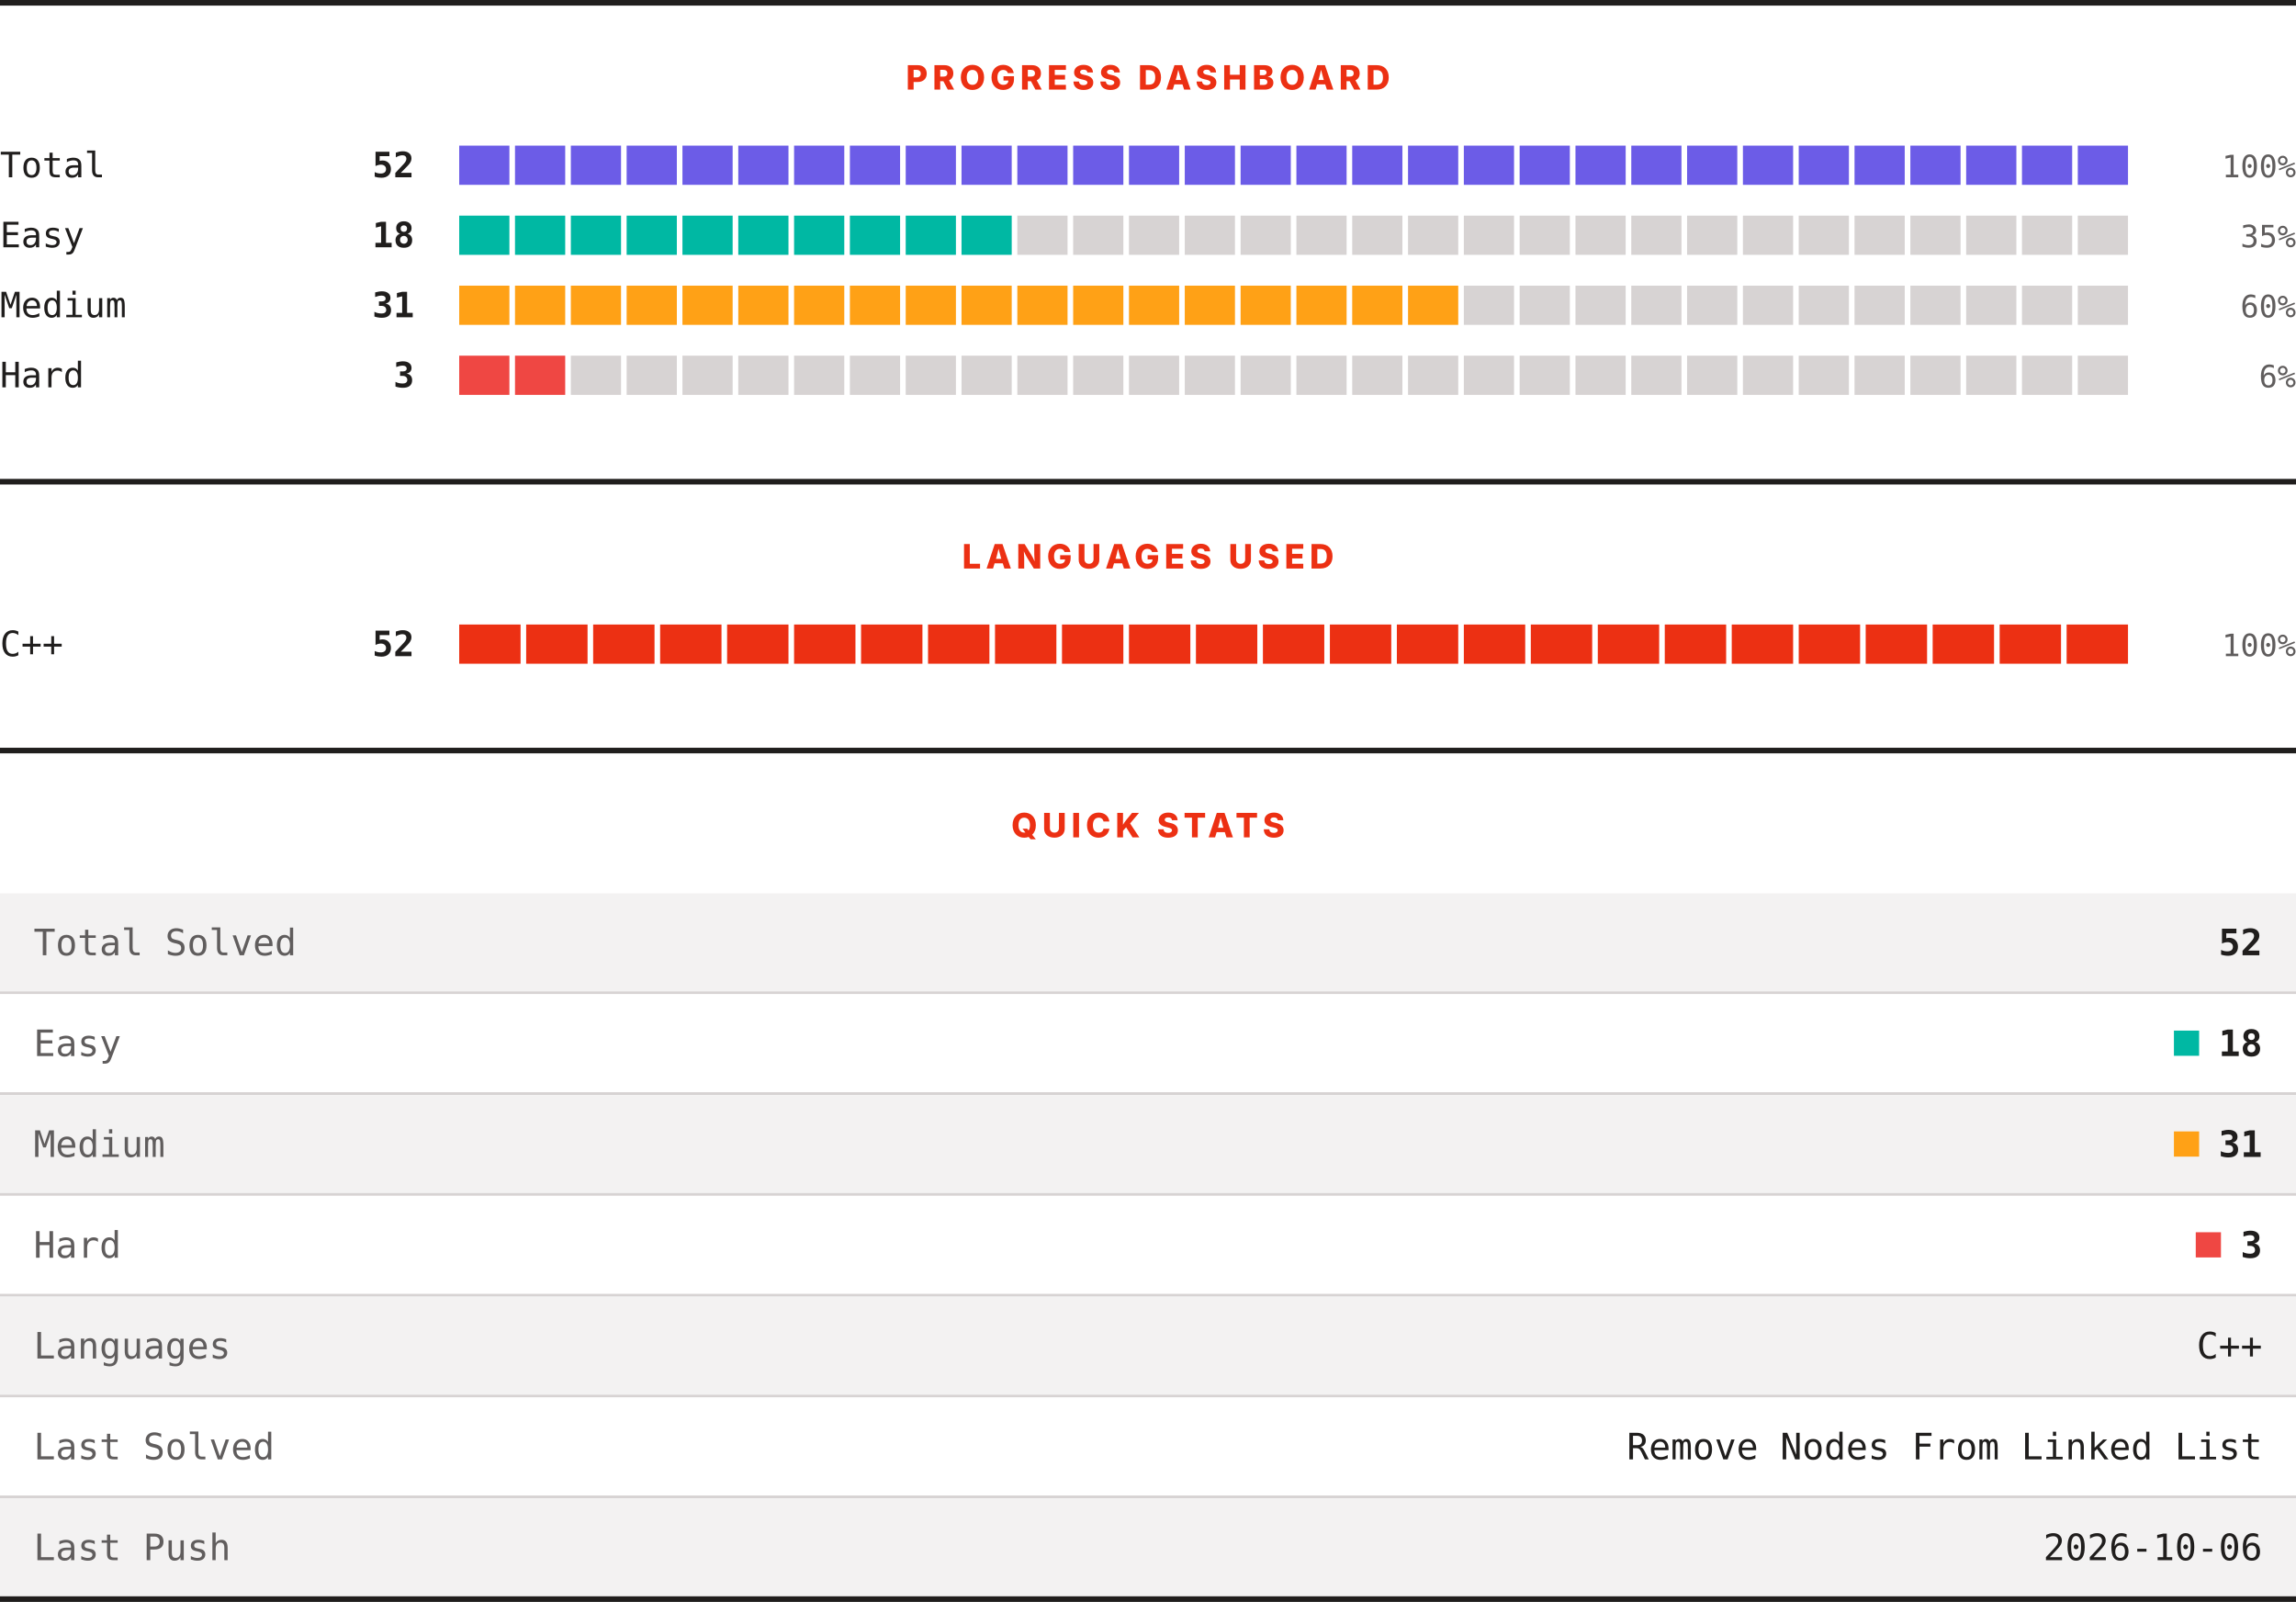
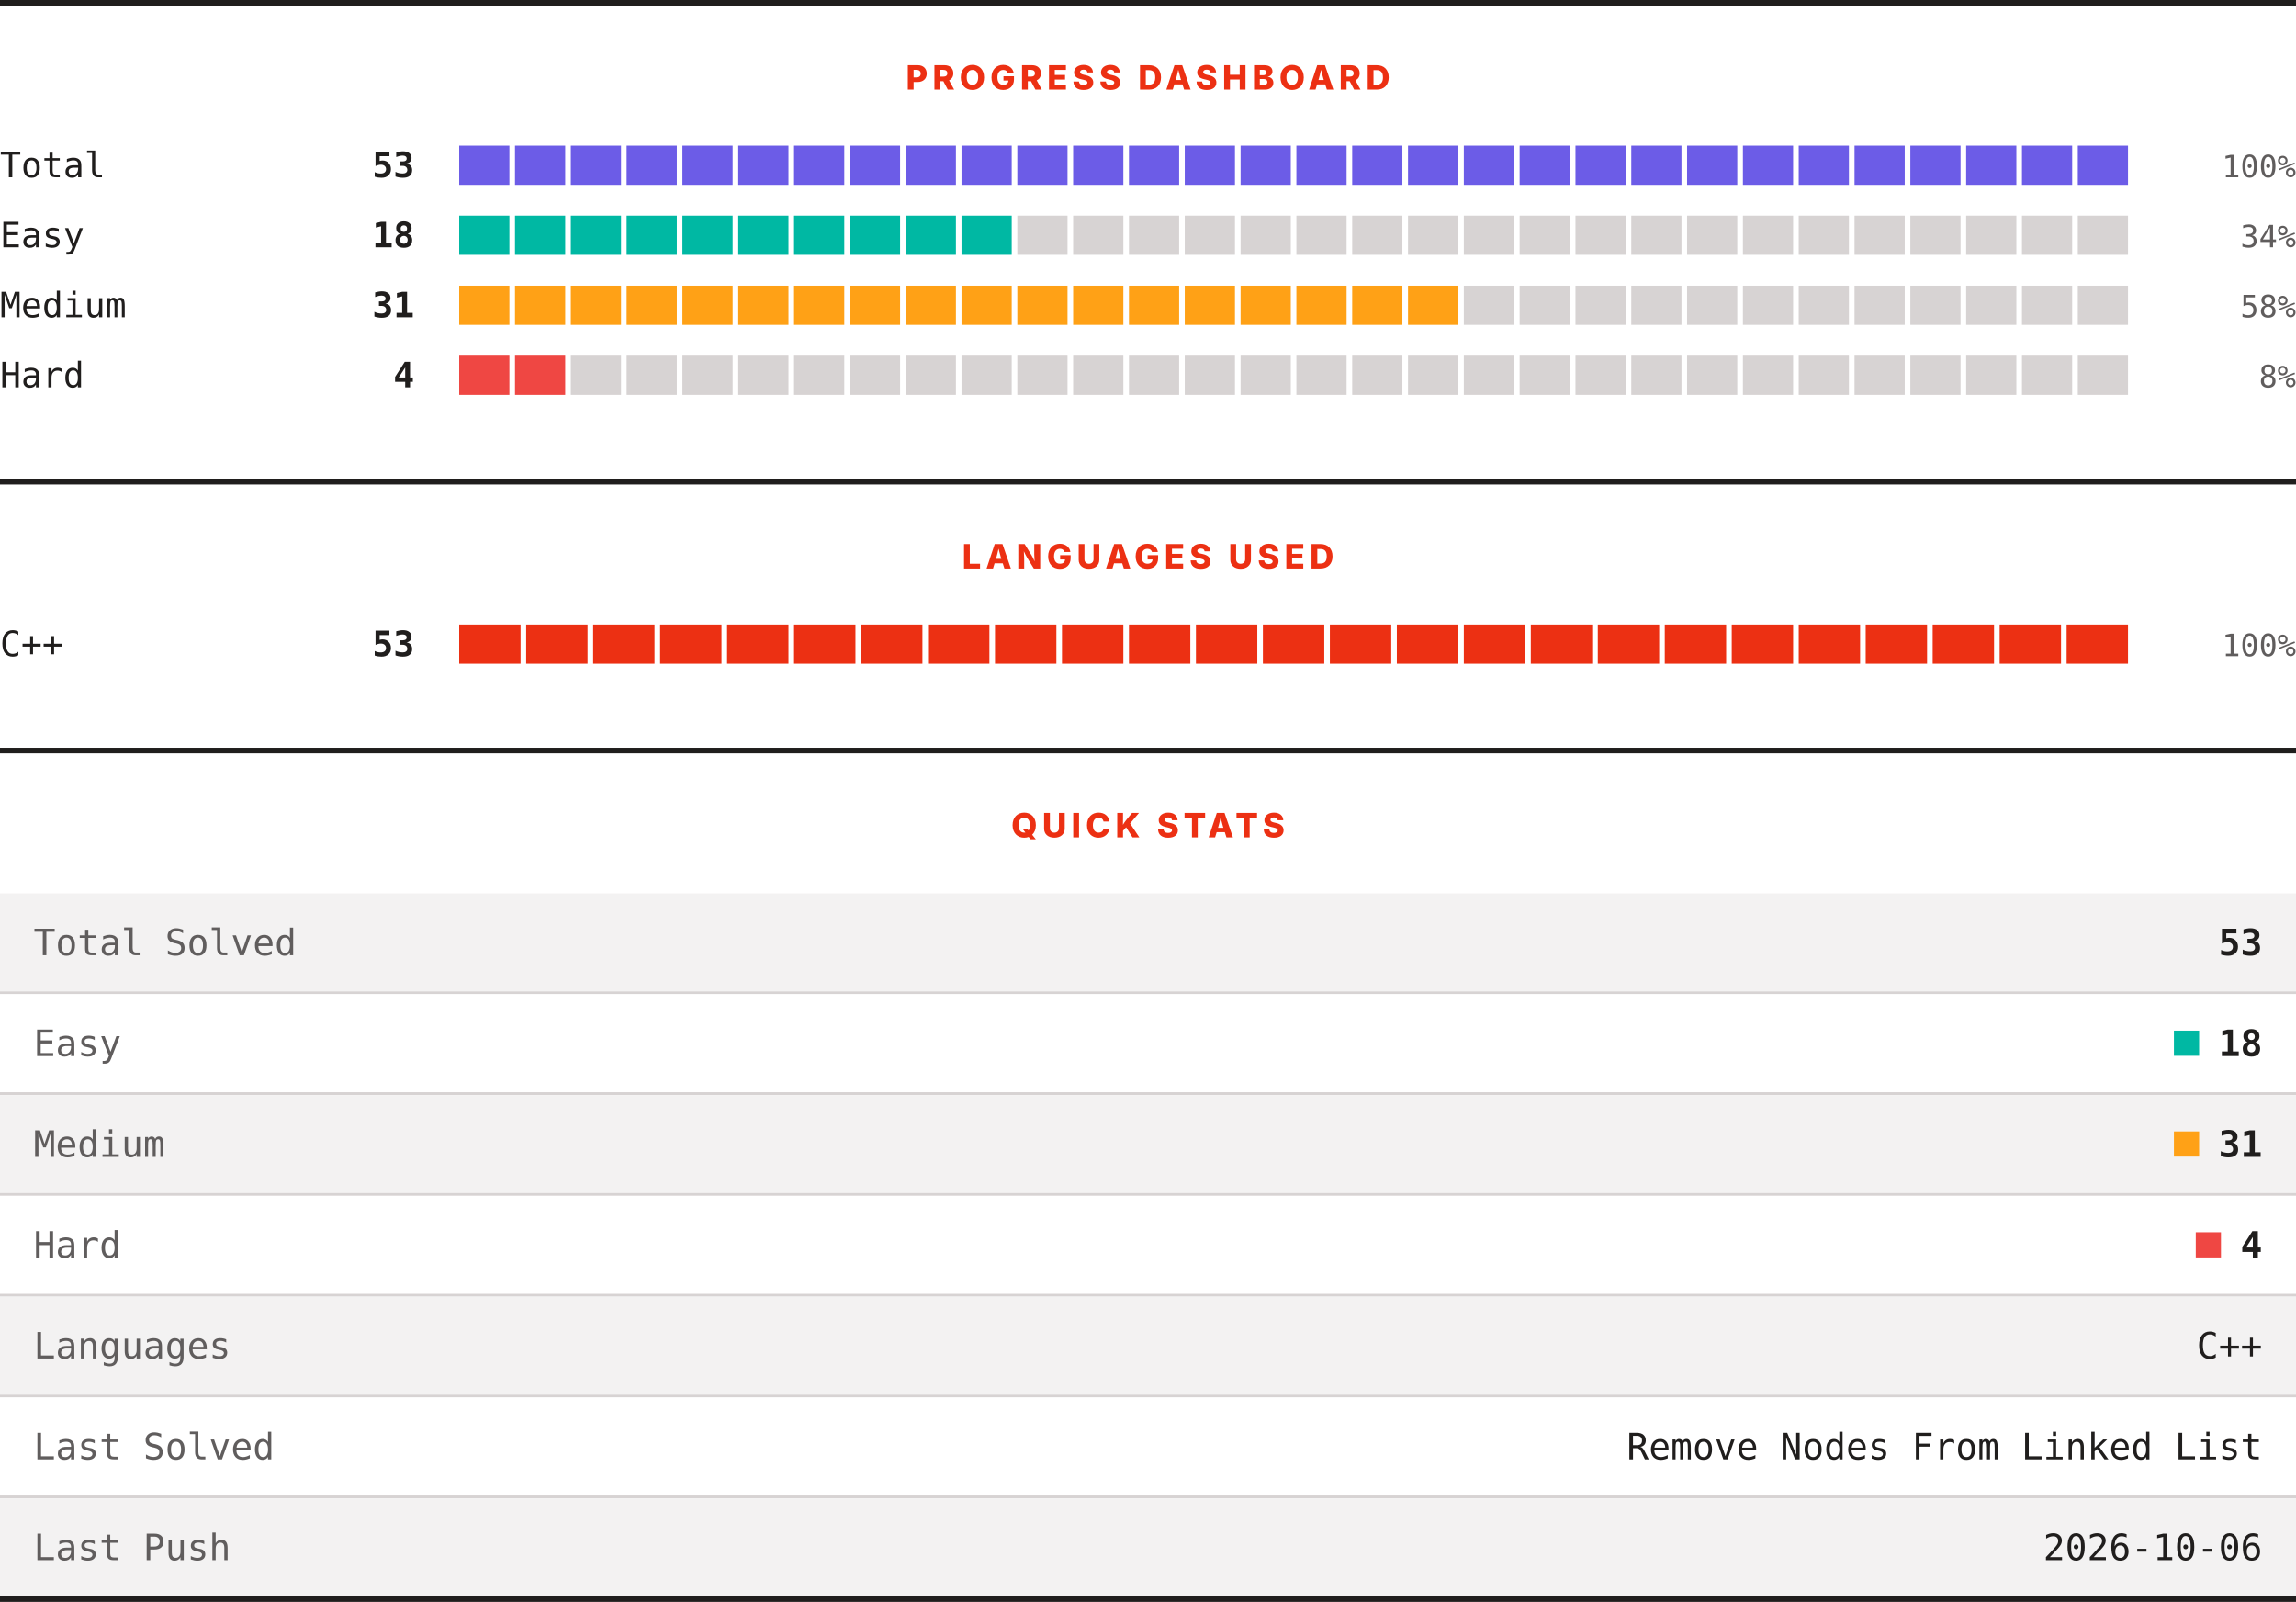
<svg xmlns="http://www.w3.org/2000/svg" width="820" height="572" viewBox="0 0 820 572" role="img" aria-label="LeetCode progress, languages and quick stats">
  <rect width="820" height="572" fill="#ffffff" />
  <rect x="0" y="0" width="820" height="2" fill="#201e1d" />
  <text x="410" y="32" text-anchor="middle" font-family="Archivo, system-ui, -apple-system, Segoe UI, sans-serif" font-size="12" font-weight="800" letter-spacing="1.68" fill="#ec3013">PROGRESS DASHBOARD</text>
  <text x="0" y="63.3" font-family="ui-monospace, SFMono-Regular, Menlo, Consolas, monospace" font-size="12.5" fill="#201e1d">Total</text>
-   <text x="148" y="63.3" text-anchor="end" font-family="ui-monospace, SFMono-Regular, Menlo, Consolas, monospace" font-size="12.5" font-weight="700" fill="#201e1d">52</text>
+   <text x="148" y="63.3" text-anchor="end" font-family="ui-monospace, SFMono-Regular, Menlo, Consolas, monospace" font-size="12.5" font-weight="700" fill="#201e1d">53</text>
  <rect x="164.00" y="52" width="17.93" height="14" fill="#6c5ce7" />
  <rect x="183.93" y="52" width="17.93" height="14" fill="#6c5ce7" />
  <rect x="203.87" y="52" width="17.93" height="14" fill="#6c5ce7" />
  <rect x="223.80" y="52" width="17.93" height="14" fill="#6c5ce7" />
  <rect x="243.73" y="52" width="17.93" height="14" fill="#6c5ce7" />
  <rect x="263.67" y="52" width="17.93" height="14" fill="#6c5ce7" />
  <rect x="283.60" y="52" width="17.93" height="14" fill="#6c5ce7" />
  <rect x="303.53" y="52" width="17.93" height="14" fill="#6c5ce7" />
  <rect x="323.47" y="52" width="17.93" height="14" fill="#6c5ce7" />
  <rect x="343.40" y="52" width="17.93" height="14" fill="#6c5ce7" />
  <rect x="363.33" y="52" width="17.93" height="14" fill="#6c5ce7" />
  <rect x="383.27" y="52" width="17.93" height="14" fill="#6c5ce7" />
  <rect x="403.20" y="52" width="17.93" height="14" fill="#6c5ce7" />
  <rect x="423.13" y="52" width="17.93" height="14" fill="#6c5ce7" />
  <rect x="443.07" y="52" width="17.93" height="14" fill="#6c5ce7" />
  <rect x="463.00" y="52" width="17.93" height="14" fill="#6c5ce7" />
  <rect x="482.93" y="52" width="17.93" height="14" fill="#6c5ce7" />
  <rect x="502.87" y="52" width="17.93" height="14" fill="#6c5ce7" />
  <rect x="522.80" y="52" width="17.93" height="14" fill="#6c5ce7" />
  <rect x="542.73" y="52" width="17.93" height="14" fill="#6c5ce7" />
  <rect x="562.67" y="52" width="17.93" height="14" fill="#6c5ce7" />
  <rect x="582.60" y="52" width="17.93" height="14" fill="#6c5ce7" />
  <rect x="602.53" y="52" width="17.93" height="14" fill="#6c5ce7" />
  <rect x="622.47" y="52" width="17.93" height="14" fill="#6c5ce7" />
  <rect x="642.40" y="52" width="17.93" height="14" fill="#6c5ce7" />
  <rect x="662.33" y="52" width="17.93" height="14" fill="#6c5ce7" />
  <rect x="682.27" y="52" width="17.93" height="14" fill="#6c5ce7" />
  <rect x="702.20" y="52" width="17.93" height="14" fill="#6c5ce7" />
  <rect x="722.13" y="52" width="17.93" height="14" fill="#6c5ce7" />
  <rect x="742.07" y="52" width="17.93" height="14" fill="#6c5ce7" />
  <text x="820" y="63.3" text-anchor="end" font-family="ui-monospace, SFMono-Regular, Menlo, Consolas, monospace" font-size="11" fill="#605d5d">100%</text>
  <text x="0" y="88.3" font-family="ui-monospace, SFMono-Regular, Menlo, Consolas, monospace" font-size="12.5" fill="#201e1d">Easy</text>
  <text x="148" y="88.3" text-anchor="end" font-family="ui-monospace, SFMono-Regular, Menlo, Consolas, monospace" font-size="12.5" font-weight="700" fill="#201e1d">18</text>
  <rect x="164.00" y="77" width="17.93" height="14" fill="#00b8a3" />
  <rect x="183.93" y="77" width="17.93" height="14" fill="#00b8a3" />
  <rect x="203.87" y="77" width="17.93" height="14" fill="#00b8a3" />
  <rect x="223.80" y="77" width="17.93" height="14" fill="#00b8a3" />
  <rect x="243.73" y="77" width="17.93" height="14" fill="#00b8a3" />
  <rect x="263.67" y="77" width="17.93" height="14" fill="#00b8a3" />
  <rect x="283.60" y="77" width="17.93" height="14" fill="#00b8a3" />
  <rect x="303.53" y="77" width="17.93" height="14" fill="#00b8a3" />
  <rect x="323.47" y="77" width="17.93" height="14" fill="#00b8a3" />
  <rect x="343.40" y="77" width="17.93" height="14" fill="#00b8a3" />
  <rect x="363.33" y="77" width="17.93" height="14" fill="#d7d3d3" />
  <rect x="383.27" y="77" width="17.93" height="14" fill="#d7d3d3" />
  <rect x="403.20" y="77" width="17.93" height="14" fill="#d7d3d3" />
  <rect x="423.13" y="77" width="17.93" height="14" fill="#d7d3d3" />
  <rect x="443.07" y="77" width="17.93" height="14" fill="#d7d3d3" />
  <rect x="463.00" y="77" width="17.93" height="14" fill="#d7d3d3" />
  <rect x="482.93" y="77" width="17.93" height="14" fill="#d7d3d3" />
  <rect x="502.87" y="77" width="17.93" height="14" fill="#d7d3d3" />
  <rect x="522.80" y="77" width="17.93" height="14" fill="#d7d3d3" />
  <rect x="542.73" y="77" width="17.93" height="14" fill="#d7d3d3" />
  <rect x="562.67" y="77" width="17.93" height="14" fill="#d7d3d3" />
  <rect x="582.60" y="77" width="17.93" height="14" fill="#d7d3d3" />
  <rect x="602.53" y="77" width="17.93" height="14" fill="#d7d3d3" />
  <rect x="622.47" y="77" width="17.93" height="14" fill="#d7d3d3" />
  <rect x="642.40" y="77" width="17.93" height="14" fill="#d7d3d3" />
  <rect x="662.33" y="77" width="17.93" height="14" fill="#d7d3d3" />
  <rect x="682.27" y="77" width="17.93" height="14" fill="#d7d3d3" />
  <rect x="702.20" y="77" width="17.93" height="14" fill="#d7d3d3" />
  <rect x="722.13" y="77" width="17.93" height="14" fill="#d7d3d3" />
  <rect x="742.07" y="77" width="17.93" height="14" fill="#d7d3d3" />
-   <text x="820" y="88.3" text-anchor="end" font-family="ui-monospace, SFMono-Regular, Menlo, Consolas, monospace" font-size="11" fill="#605d5d">35%</text>
+   <text x="820" y="88.3" text-anchor="end" font-family="ui-monospace, SFMono-Regular, Menlo, Consolas, monospace" font-size="11" fill="#605d5d">34%</text>
  <text x="0" y="113.3" font-family="ui-monospace, SFMono-Regular, Menlo, Consolas, monospace" font-size="12.5" fill="#201e1d">Medium</text>
  <text x="148" y="113.3" text-anchor="end" font-family="ui-monospace, SFMono-Regular, Menlo, Consolas, monospace" font-size="12.5" font-weight="700" fill="#201e1d">31</text>
  <rect x="164.00" y="102" width="17.93" height="14" fill="#ffa116" />
  <rect x="183.93" y="102" width="17.93" height="14" fill="#ffa116" />
  <rect x="203.87" y="102" width="17.93" height="14" fill="#ffa116" />
  <rect x="223.80" y="102" width="17.93" height="14" fill="#ffa116" />
  <rect x="243.73" y="102" width="17.93" height="14" fill="#ffa116" />
  <rect x="263.67" y="102" width="17.93" height="14" fill="#ffa116" />
  <rect x="283.60" y="102" width="17.93" height="14" fill="#ffa116" />
  <rect x="303.53" y="102" width="17.93" height="14" fill="#ffa116" />
  <rect x="323.47" y="102" width="17.93" height="14" fill="#ffa116" />
  <rect x="343.40" y="102" width="17.93" height="14" fill="#ffa116" />
  <rect x="363.33" y="102" width="17.93" height="14" fill="#ffa116" />
  <rect x="383.27" y="102" width="17.93" height="14" fill="#ffa116" />
  <rect x="403.20" y="102" width="17.93" height="14" fill="#ffa116" />
  <rect x="423.13" y="102" width="17.93" height="14" fill="#ffa116" />
  <rect x="443.07" y="102" width="17.93" height="14" fill="#ffa116" />
  <rect x="463.00" y="102" width="17.93" height="14" fill="#ffa116" />
  <rect x="482.93" y="102" width="17.93" height="14" fill="#ffa116" />
  <rect x="502.87" y="102" width="17.93" height="14" fill="#ffa116" />
  <rect x="522.80" y="102" width="17.93" height="14" fill="#d7d3d3" />
  <rect x="542.73" y="102" width="17.93" height="14" fill="#d7d3d3" />
  <rect x="562.67" y="102" width="17.93" height="14" fill="#d7d3d3" />
  <rect x="582.60" y="102" width="17.93" height="14" fill="#d7d3d3" />
  <rect x="602.53" y="102" width="17.93" height="14" fill="#d7d3d3" />
  <rect x="622.47" y="102" width="17.93" height="14" fill="#d7d3d3" />
  <rect x="642.40" y="102" width="17.93" height="14" fill="#d7d3d3" />
  <rect x="662.33" y="102" width="17.93" height="14" fill="#d7d3d3" />
  <rect x="682.27" y="102" width="17.93" height="14" fill="#d7d3d3" />
  <rect x="702.20" y="102" width="17.93" height="14" fill="#d7d3d3" />
  <rect x="722.13" y="102" width="17.93" height="14" fill="#d7d3d3" />
  <rect x="742.07" y="102" width="17.93" height="14" fill="#d7d3d3" />
-   <text x="820" y="113.3" text-anchor="end" font-family="ui-monospace, SFMono-Regular, Menlo, Consolas, monospace" font-size="11" fill="#605d5d">60%</text>
+   <text x="820" y="113.3" text-anchor="end" font-family="ui-monospace, SFMono-Regular, Menlo, Consolas, monospace" font-size="11" fill="#605d5d">58%</text>
  <text x="0" y="138.3" font-family="ui-monospace, SFMono-Regular, Menlo, Consolas, monospace" font-size="12.5" fill="#201e1d">Hard</text>
-   <text x="148" y="138.3" text-anchor="end" font-family="ui-monospace, SFMono-Regular, Menlo, Consolas, monospace" font-size="12.5" font-weight="700" fill="#201e1d">3</text>
+   <text x="148" y="138.3" text-anchor="end" font-family="ui-monospace, SFMono-Regular, Menlo, Consolas, monospace" font-size="12.5" font-weight="700" fill="#201e1d">4</text>
  <rect x="164.00" y="127" width="17.93" height="14" fill="#ef4743" />
  <rect x="183.93" y="127" width="17.93" height="14" fill="#ef4743" />
  <rect x="203.87" y="127" width="17.93" height="14" fill="#d7d3d3" />
  <rect x="223.80" y="127" width="17.93" height="14" fill="#d7d3d3" />
  <rect x="243.73" y="127" width="17.93" height="14" fill="#d7d3d3" />
  <rect x="263.67" y="127" width="17.93" height="14" fill="#d7d3d3" />
  <rect x="283.60" y="127" width="17.93" height="14" fill="#d7d3d3" />
  <rect x="303.53" y="127" width="17.93" height="14" fill="#d7d3d3" />
  <rect x="323.47" y="127" width="17.93" height="14" fill="#d7d3d3" />
  <rect x="343.40" y="127" width="17.93" height="14" fill="#d7d3d3" />
  <rect x="363.33" y="127" width="17.93" height="14" fill="#d7d3d3" />
  <rect x="383.27" y="127" width="17.93" height="14" fill="#d7d3d3" />
  <rect x="403.20" y="127" width="17.93" height="14" fill="#d7d3d3" />
  <rect x="423.13" y="127" width="17.93" height="14" fill="#d7d3d3" />
  <rect x="443.07" y="127" width="17.93" height="14" fill="#d7d3d3" />
  <rect x="463.00" y="127" width="17.93" height="14" fill="#d7d3d3" />
  <rect x="482.93" y="127" width="17.93" height="14" fill="#d7d3d3" />
  <rect x="502.87" y="127" width="17.93" height="14" fill="#d7d3d3" />
  <rect x="522.80" y="127" width="17.93" height="14" fill="#d7d3d3" />
  <rect x="542.73" y="127" width="17.93" height="14" fill="#d7d3d3" />
  <rect x="562.67" y="127" width="17.93" height="14" fill="#d7d3d3" />
  <rect x="582.60" y="127" width="17.93" height="14" fill="#d7d3d3" />
  <rect x="602.53" y="127" width="17.93" height="14" fill="#d7d3d3" />
  <rect x="622.47" y="127" width="17.93" height="14" fill="#d7d3d3" />
  <rect x="642.40" y="127" width="17.93" height="14" fill="#d7d3d3" />
  <rect x="662.33" y="127" width="17.93" height="14" fill="#d7d3d3" />
  <rect x="682.27" y="127" width="17.93" height="14" fill="#d7d3d3" />
  <rect x="702.20" y="127" width="17.93" height="14" fill="#d7d3d3" />
  <rect x="722.13" y="127" width="17.93" height="14" fill="#d7d3d3" />
  <rect x="742.07" y="127" width="17.93" height="14" fill="#d7d3d3" />
-   <text x="820" y="138.3" text-anchor="end" font-family="ui-monospace, SFMono-Regular, Menlo, Consolas, monospace" font-size="11" fill="#605d5d">6%</text>
+   <text x="820" y="138.3" text-anchor="end" font-family="ui-monospace, SFMono-Regular, Menlo, Consolas, monospace" font-size="11" fill="#605d5d">8%</text>
  <rect x="0" y="171" width="820" height="2" fill="#201e1d" />
  <text x="410" y="203" text-anchor="middle" font-family="Archivo, system-ui, -apple-system, Segoe UI, sans-serif" font-size="12" font-weight="800" letter-spacing="1.68" fill="#ec3013">LANGUAGES USED</text>
  <text x="0" y="234.3" font-family="ui-monospace, SFMono-Regular, Menlo, Consolas, monospace" font-size="12.5" fill="#201e1d">C++</text>
-   <text x="148" y="234.3" text-anchor="end" font-family="ui-monospace, SFMono-Regular, Menlo, Consolas, monospace" font-size="12.5" font-weight="700" fill="#201e1d">52</text>
+   <text x="148" y="234.3" text-anchor="end" font-family="ui-monospace, SFMono-Regular, Menlo, Consolas, monospace" font-size="12.5" font-weight="700" fill="#201e1d">53</text>
  <rect x="164.00" y="223" width="21.92" height="14" fill="#ec3013" />
  <rect x="187.92" y="223" width="21.92" height="14" fill="#ec3013" />
  <rect x="211.84" y="223" width="21.92" height="14" fill="#ec3013" />
  <rect x="235.76" y="223" width="21.92" height="14" fill="#ec3013" />
  <rect x="259.68" y="223" width="21.92" height="14" fill="#ec3013" />
  <rect x="283.60" y="223" width="21.92" height="14" fill="#ec3013" />
  <rect x="307.52" y="223" width="21.92" height="14" fill="#ec3013" />
  <rect x="331.44" y="223" width="21.92" height="14" fill="#ec3013" />
  <rect x="355.36" y="223" width="21.92" height="14" fill="#ec3013" />
  <rect x="379.28" y="223" width="21.92" height="14" fill="#ec3013" />
  <rect x="403.20" y="223" width="21.92" height="14" fill="#ec3013" />
  <rect x="427.12" y="223" width="21.92" height="14" fill="#ec3013" />
  <rect x="451.04" y="223" width="21.92" height="14" fill="#ec3013" />
  <rect x="474.96" y="223" width="21.92" height="14" fill="#ec3013" />
  <rect x="498.88" y="223" width="21.92" height="14" fill="#ec3013" />
  <rect x="522.80" y="223" width="21.92" height="14" fill="#ec3013" />
  <rect x="546.72" y="223" width="21.92" height="14" fill="#ec3013" />
  <rect x="570.64" y="223" width="21.92" height="14" fill="#ec3013" />
  <rect x="594.56" y="223" width="21.92" height="14" fill="#ec3013" />
  <rect x="618.48" y="223" width="21.92" height="14" fill="#ec3013" />
  <rect x="642.40" y="223" width="21.92" height="14" fill="#ec3013" />
  <rect x="666.32" y="223" width="21.92" height="14" fill="#ec3013" />
  <rect x="690.24" y="223" width="21.92" height="14" fill="#ec3013" />
  <rect x="714.16" y="223" width="21.92" height="14" fill="#ec3013" />
  <rect x="738.08" y="223" width="21.92" height="14" fill="#ec3013" />
  <text x="820" y="234.3" text-anchor="end" font-family="ui-monospace, SFMono-Regular, Menlo, Consolas, monospace" font-size="11" fill="#605d5d">100%</text>
  <rect x="0" y="267" width="820" height="2" fill="#201e1d" />
  <text x="410" y="299" text-anchor="middle" font-family="Archivo, system-ui, -apple-system, Segoe UI, sans-serif" font-size="12" font-weight="800" letter-spacing="1.68" fill="#ec3013">QUICK STATS</text>
  <rect x="0" y="319" width="820" height="35" fill="#f3f2f2" />
  <text x="12" y="341.1" font-family="ui-monospace, SFMono-Regular, Menlo, Consolas, monospace" font-size="13" fill="#605d5d">Total Solved</text>
-   <text x="808" y="341.1" text-anchor="end" font-family="ui-monospace, SFMono-Regular, Menlo, Consolas, monospace" font-size="13" font-weight="700" fill="#201e1d">52</text>
+   <text x="808" y="341.1" text-anchor="end" font-family="ui-monospace, SFMono-Regular, Menlo, Consolas, monospace" font-size="13" font-weight="700" fill="#201e1d">53</text>
  <rect x="0" y="354" width="820" height="1" fill="#d7d3d3" />
  <rect x="0" y="355" width="820" height="35" fill="#ffffff" />
  <text x="12" y="377.1" font-family="ui-monospace, SFMono-Regular, Menlo, Consolas, monospace" font-size="13" fill="#605d5d">Easy</text>
  <rect x="776.4" y="368" width="9" height="9" fill="#00b8a3" />
  <text x="808" y="377.1" text-anchor="end" font-family="ui-monospace, SFMono-Regular, Menlo, Consolas, monospace" font-size="13" font-weight="700" fill="#201e1d">18</text>
  <rect x="0" y="390" width="820" height="1" fill="#d7d3d3" />
  <rect x="0" y="391" width="820" height="35" fill="#f3f2f2" />
  <text x="12" y="413.1" font-family="ui-monospace, SFMono-Regular, Menlo, Consolas, monospace" font-size="13" fill="#605d5d">Medium</text>
  <rect x="776.4" y="404" width="9" height="9" fill="#ffa116" />
  <text x="808" y="413.1" text-anchor="end" font-family="ui-monospace, SFMono-Regular, Menlo, Consolas, monospace" font-size="13" font-weight="700" fill="#201e1d">31</text>
  <rect x="0" y="426" width="820" height="1" fill="#d7d3d3" />
  <rect x="0" y="427" width="820" height="35" fill="#ffffff" />
  <text x="12" y="449.1" font-family="ui-monospace, SFMono-Regular, Menlo, Consolas, monospace" font-size="13" fill="#605d5d">Hard</text>
  <rect x="784.2" y="440" width="9" height="9" fill="#ef4743" />
-   <text x="808" y="449.1" text-anchor="end" font-family="ui-monospace, SFMono-Regular, Menlo, Consolas, monospace" font-size="13" font-weight="700" fill="#201e1d">3</text>
+   <text x="808" y="449.1" text-anchor="end" font-family="ui-monospace, SFMono-Regular, Menlo, Consolas, monospace" font-size="13" font-weight="700" fill="#201e1d">4</text>
  <rect x="0" y="462" width="820" height="1" fill="#d7d3d3" />
  <rect x="0" y="463" width="820" height="35" fill="#f3f2f2" />
  <text x="12" y="485.1" font-family="ui-monospace, SFMono-Regular, Menlo, Consolas, monospace" font-size="13" fill="#605d5d">Languages</text>
  <text x="808" y="485.1" text-anchor="end" font-family="ui-monospace, SFMono-Regular, Menlo, Consolas, monospace" font-size="13" fill="#201e1d">C++</text>
  <rect x="0" y="498" width="820" height="1" fill="#d7d3d3" />
  <rect x="0" y="499" width="820" height="35" fill="#ffffff" />
  <text x="12" y="521.1" font-family="ui-monospace, SFMono-Regular, Menlo, Consolas, monospace" font-size="13" fill="#605d5d">Last Solved</text>
  <text x="808" y="521.1" text-anchor="end" font-family="ui-monospace, SFMono-Regular, Menlo, Consolas, monospace" font-size="13" fill="#201e1d">Remove Nodes From Linked List</text>
  <rect x="0" y="534" width="820" height="1" fill="#d7d3d3" />
  <rect x="0" y="535" width="820" height="35" fill="#f3f2f2" />
  <text x="12" y="557.1" font-family="ui-monospace, SFMono-Regular, Menlo, Consolas, monospace" font-size="13" fill="#605d5d">Last Push</text>
  <text x="808" y="557.1" text-anchor="end" font-family="ui-monospace, SFMono-Regular, Menlo, Consolas, monospace" font-size="13" fill="#201e1d">2026-10-06</text>
  <rect x="0" y="570" width="820" height="2" fill="#201e1d" />
</svg>
